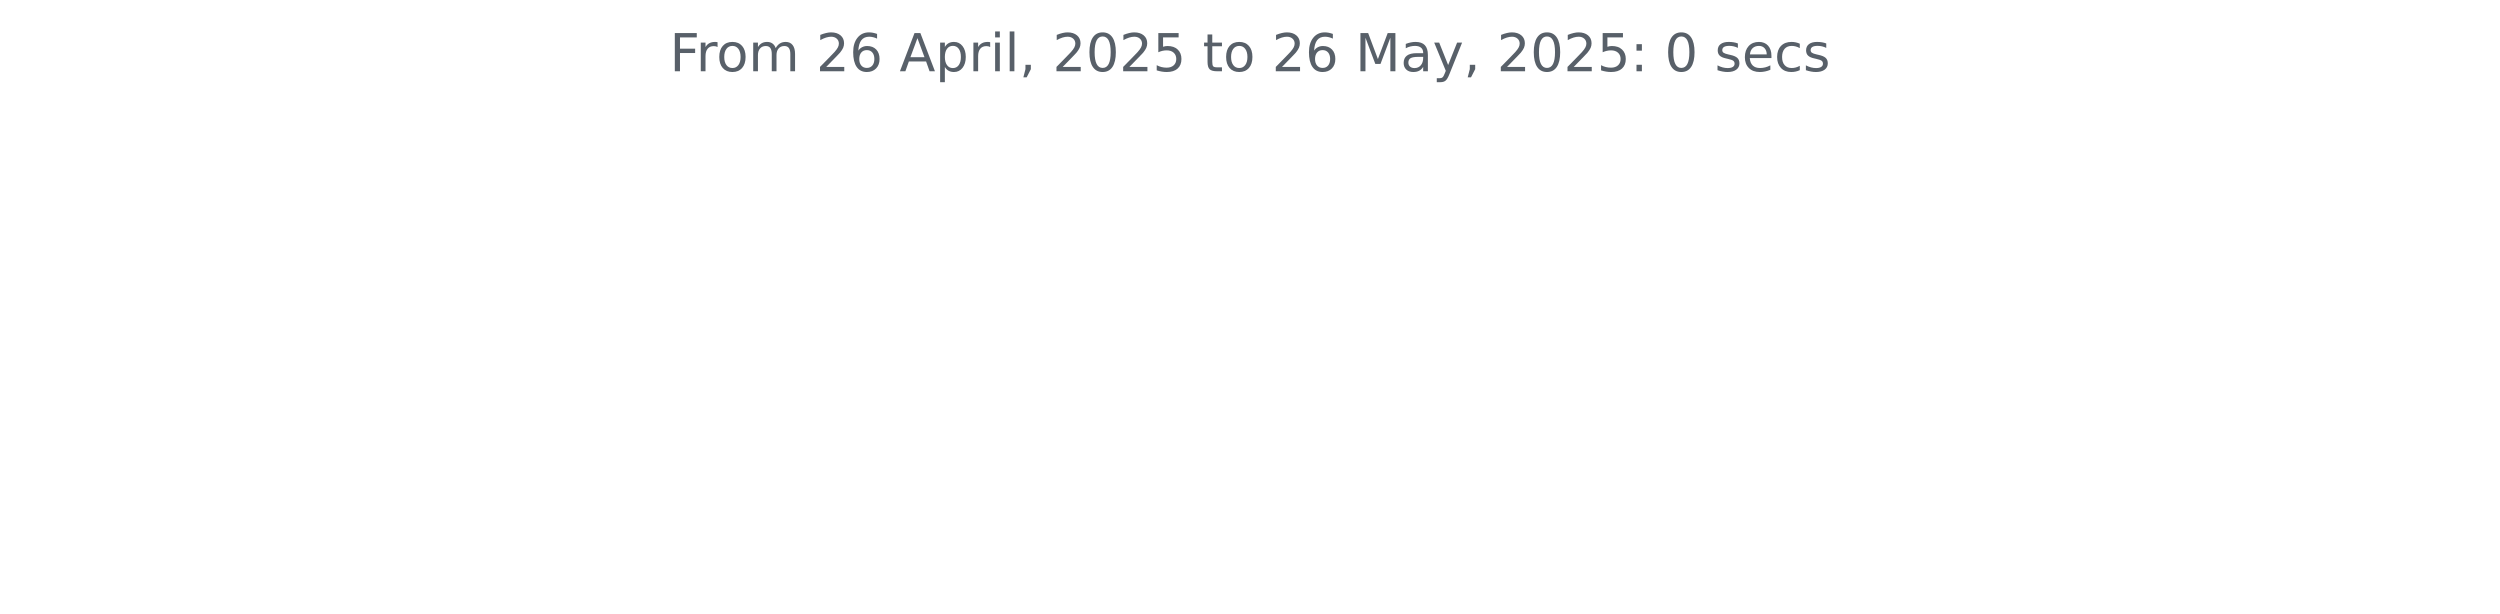
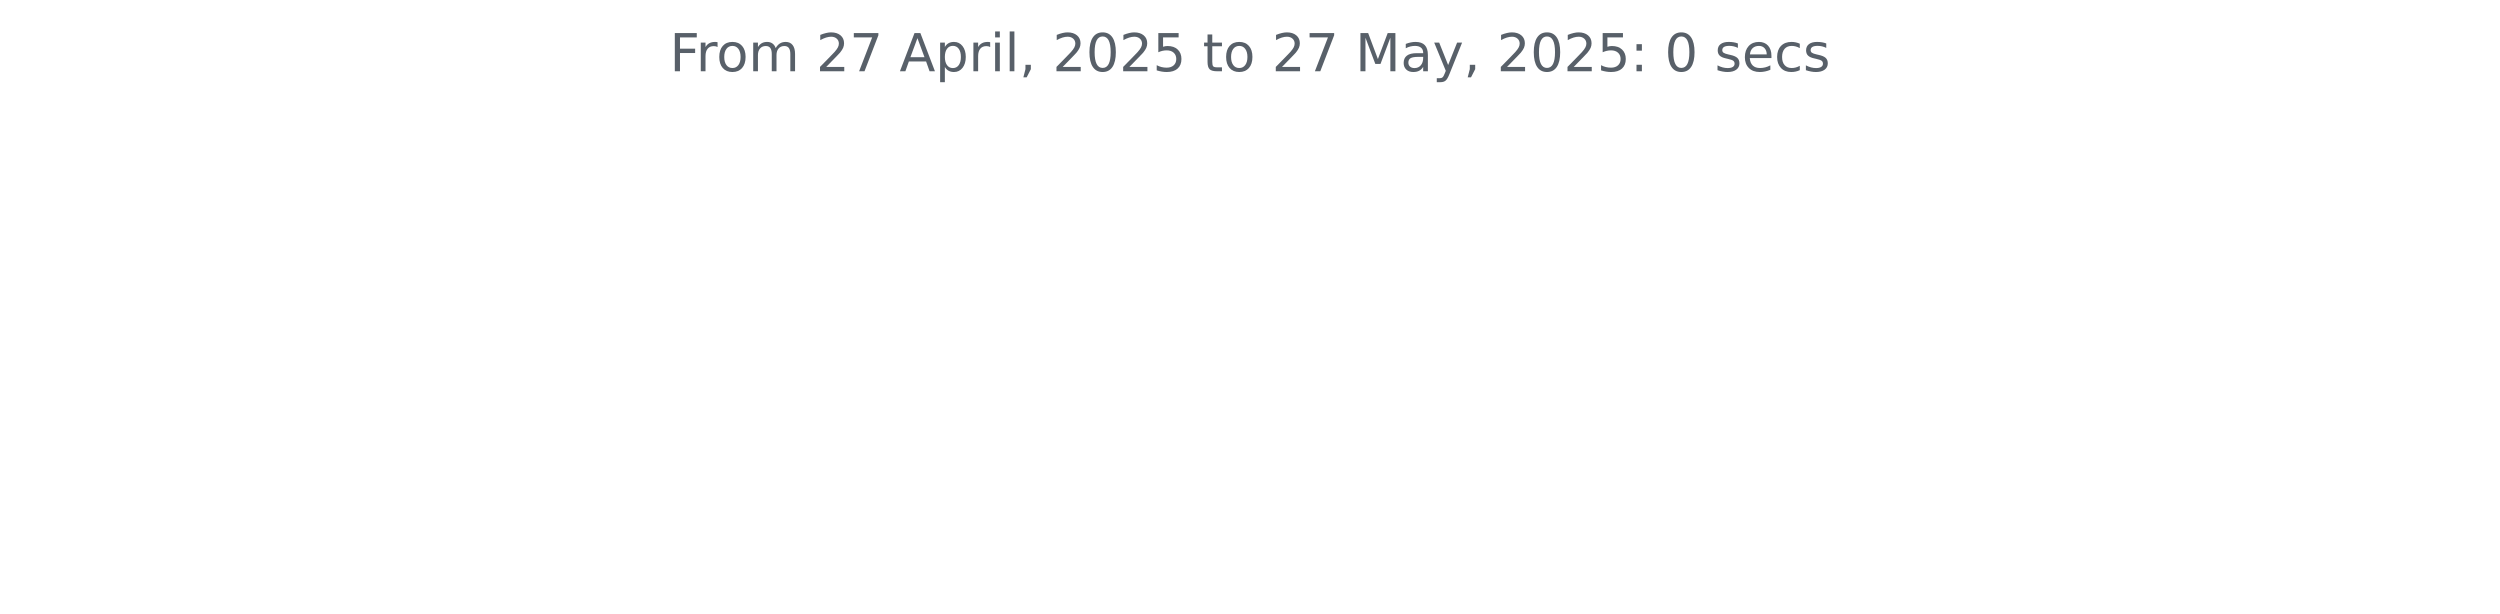
<svg xmlns="http://www.w3.org/2000/svg" xmlns:xlink="http://www.w3.org/1999/xlink" width="572.4pt" height="140.398pt" viewBox="0 0 572.4 140.398" version="1.1">
  <defs>
    <style type="text/css">*{stroke-linejoin: round; stroke-linecap: butt}</style>
  </defs>
  <g id="figure_1">
    <g id="patch_1">
      <path d="M 0 140.398  L 572.4 140.398  L 572.4 0  L 0 0  L 0 140.398  z " style="fill: none" />
    </g>
    <g id="axes_1">
      <g id="matplotlib.axis_1" />
      <g id="matplotlib.axis_2" />
      <g id="text_1">
        <g style="fill: #586069" transform="translate(153.3281 16.31812) scale(0.12 -0.12)">
          <defs>
            <path id="DejaVuSans-46" d="M 628 4666  L 3309 4666  L 3309 4134  L 1259 4134  L 1259 2759  L 3109 2759  L 3109 2228  L 1259 2228  L 1259 0  L 628 0  L 628 4666  z " transform="scale(0.015625)" />
            <path id="DejaVuSans-72" d="M 2631 2963  Q 2534 3019 2420 3045  Q 2306 3072 2169 3072  Q 1681 3072 1420 2755  Q 1159 2438 1159 1844  L 1159 0  L 581 0  L 581 3500  L 1159 3500  L 1159 2956  Q 1341 3275 1631 3429  Q 1922 3584 2338 3584  Q 2397 3584 2469 3576  Q 2541 3569 2628 3553  L 2631 2963  z " transform="scale(0.015625)" />
            <path id="DejaVuSans-6f" d="M 1959 3097  Q 1497 3097 1228 2736  Q 959 2375 959 1747  Q 959 1119 1226 758  Q 1494 397 1959 397  Q 2419 397 2687 759  Q 2956 1122 2956 1747  Q 2956 2369 2687 2733  Q 2419 3097 1959 3097  z M 1959 3584  Q 2709 3584 3137 3096  Q 3566 2609 3566 1747  Q 3566 888 3137 398  Q 2709 -91 1959 -91  Q 1206 -91 779 398  Q 353 888 353 1747  Q 353 2609 779 3096  Q 1206 3584 1959 3584  z " transform="scale(0.015625)" />
            <path id="DejaVuSans-6d" d="M 3328 2828  Q 3544 3216 3844 3400  Q 4144 3584 4550 3584  Q 5097 3584 5394 3201  Q 5691 2819 5691 2113  L 5691 0  L 5113 0  L 5113 2094  Q 5113 2597 4934 2840  Q 4756 3084 4391 3084  Q 3944 3084 3684 2787  Q 3425 2491 3425 1978  L 3425 0  L 2847 0  L 2847 2094  Q 2847 2600 2669 2842  Q 2491 3084 2119 3084  Q 1678 3084 1418 2786  Q 1159 2488 1159 1978  L 1159 0  L 581 0  L 581 3500  L 1159 3500  L 1159 2956  Q 1356 3278 1631 3431  Q 1906 3584 2284 3584  Q 2666 3584 2933 3390  Q 3200 3197 3328 2828  z " transform="scale(0.015625)" />
            <path id="DejaVuSans-20" transform="scale(0.015625)" />
            <path id="DejaVuSans-32" d="M 1228 531  L 3431 531  L 3431 0  L 469 0  L 469 531  Q 828 903 1448 1529  Q 2069 2156 2228 2338  Q 2531 2678 2651 2914  Q 2772 3150 2772 3378  Q 2772 3750 2511 3984  Q 2250 4219 1831 4219  Q 1534 4219 1204 4116  Q 875 4013 500 3803  L 500 4441  Q 881 4594 1212 4672  Q 1544 4750 1819 4750  Q 2544 4750 2975 4387  Q 3406 4025 3406 3419  Q 3406 3131 3298 2873  Q 3191 2616 2906 2266  Q 2828 2175 2409 1742  Q 1991 1309 1228 531  z " transform="scale(0.015625)" />
-             <path id="DejaVuSans-36" d="M 2113 2584  Q 1688 2584 1439 2293  Q 1191 2003 1191 1497  Q 1191 994 1439 701  Q 1688 409 2113 409  Q 2538 409 2786 701  Q 3034 994 3034 1497  Q 3034 2003 2786 2293  Q 2538 2584 2113 2584  z M 3366 4563  L 3366 3988  Q 3128 4100 2886 4159  Q 2644 4219 2406 4219  Q 1781 4219 1451 3797  Q 1122 3375 1075 2522  Q 1259 2794 1537 2939  Q 1816 3084 2150 3084  Q 2853 3084 3261 2657  Q 3669 2231 3669 1497  Q 3669 778 3244 343  Q 2819 -91 2113 -91  Q 1303 -91 875 529  Q 447 1150 447 2328  Q 447 3434 972 4092  Q 1497 4750 2381 4750  Q 2619 4750 2861 4703  Q 3103 4656 3366 4563  z " transform="scale(0.015625)" />
+             <path id="DejaVuSans-37" d="M 525 4666  L 3525 4666  L 3525 4397  L 1831 0  L 1172 0  L 2766 4134  L 525 4134  L 525 4666  z " transform="scale(0.015625)" />
            <path id="DejaVuSans-41" d="M 2188 4044  L 1331 1722  L 3047 1722  L 2188 4044  z M 1831 4666  L 2547 4666  L 4325 0  L 3669 0  L 3244 1197  L 1141 1197  L 716 0  L 50 0  L 1831 4666  z " transform="scale(0.015625)" />
            <path id="DejaVuSans-70" d="M 1159 525  L 1159 -1331  L 581 -1331  L 581 3500  L 1159 3500  L 1159 2969  Q 1341 3281 1617 3432  Q 1894 3584 2278 3584  Q 2916 3584 3314 3078  Q 3713 2572 3713 1747  Q 3713 922 3314 415  Q 2916 -91 2278 -91  Q 1894 -91 1617 61  Q 1341 213 1159 525  z M 3116 1747  Q 3116 2381 2855 2742  Q 2594 3103 2138 3103  Q 1681 3103 1420 2742  Q 1159 2381 1159 1747  Q 1159 1113 1420 752  Q 1681 391 2138 391  Q 2594 391 2855 752  Q 3116 1113 3116 1747  z " transform="scale(0.015625)" />
            <path id="DejaVuSans-69" d="M 603 3500  L 1178 3500  L 1178 0  L 603 0  L 603 3500  z M 603 4863  L 1178 4863  L 1178 4134  L 603 4134  L 603 4863  z " transform="scale(0.015625)" />
            <path id="DejaVuSans-6c" d="M 603 4863  L 1178 4863  L 1178 0  L 603 0  L 603 4863  z " transform="scale(0.015625)" />
            <path id="DejaVuSans-2c" d="M 750 794  L 1409 794  L 1409 256  L 897 -744  L 494 -744  L 750 256  L 750 794  z " transform="scale(0.015625)" />
            <path id="DejaVuSans-30" d="M 2034 4250  Q 1547 4250 1301 3770  Q 1056 3291 1056 2328  Q 1056 1369 1301 889  Q 1547 409 2034 409  Q 2525 409 2770 889  Q 3016 1369 3016 2328  Q 3016 3291 2770 3770  Q 2525 4250 2034 4250  z M 2034 4750  Q 2819 4750 3233 4129  Q 3647 3509 3647 2328  Q 3647 1150 3233 529  Q 2819 -91 2034 -91  Q 1250 -91 836 529  Q 422 1150 422 2328  Q 422 3509 836 4129  Q 1250 4750 2034 4750  z " transform="scale(0.015625)" />
            <path id="DejaVuSans-35" d="M 691 4666  L 3169 4666  L 3169 4134  L 1269 4134  L 1269 2991  Q 1406 3038 1543 3061  Q 1681 3084 1819 3084  Q 2600 3084 3056 2656  Q 3513 2228 3513 1497  Q 3513 744 3044 326  Q 2575 -91 1722 -91  Q 1428 -91 1123 -41  Q 819 9 494 109  L 494 744  Q 775 591 1075 516  Q 1375 441 1709 441  Q 2250 441 2565 725  Q 2881 1009 2881 1497  Q 2881 1984 2565 2268  Q 2250 2553 1709 2553  Q 1456 2553 1204 2497  Q 953 2441 691 2322  L 691 4666  z " transform="scale(0.015625)" />
            <path id="DejaVuSans-74" d="M 1172 4494  L 1172 3500  L 2356 3500  L 2356 3053  L 1172 3053  L 1172 1153  Q 1172 725 1289 603  Q 1406 481 1766 481  L 2356 481  L 2356 0  L 1766 0  Q 1100 0 847 248  Q 594 497 594 1153  L 594 3053  L 172 3053  L 172 3500  L 594 3500  L 594 4494  L 1172 4494  z " transform="scale(0.015625)" />
            <path id="DejaVuSans-4d" d="M 628 4666  L 1569 4666  L 2759 1491  L 3956 4666  L 4897 4666  L 4897 0  L 4281 0  L 4281 4097  L 3078 897  L 2444 897  L 1241 4097  L 1241 0  L 628 0  L 628 4666  z " transform="scale(0.015625)" />
            <path id="DejaVuSans-61" d="M 2194 1759  Q 1497 1759 1228 1600  Q 959 1441 959 1056  Q 959 750 1161 570  Q 1363 391 1709 391  Q 2188 391 2477 730  Q 2766 1069 2766 1631  L 2766 1759  L 2194 1759  z M 3341 1997  L 3341 0  L 2766 0  L 2766 531  Q 2569 213 2275 61  Q 1981 -91 1556 -91  Q 1019 -91 701 211  Q 384 513 384 1019  Q 384 1609 779 1909  Q 1175 2209 1959 2209  L 2766 2209  L 2766 2266  Q 2766 2663 2505 2880  Q 2244 3097 1772 3097  Q 1472 3097 1187 3025  Q 903 2953 641 2809  L 641 3341  Q 956 3463 1253 3523  Q 1550 3584 1831 3584  Q 2591 3584 2966 3190  Q 3341 2797 3341 1997  z " transform="scale(0.015625)" />
            <path id="DejaVuSans-79" d="M 2059 -325  Q 1816 -950 1584 -1140  Q 1353 -1331 966 -1331  L 506 -1331  L 506 -850  L 844 -850  Q 1081 -850 1212 -737  Q 1344 -625 1503 -206  L 1606 56  L 191 3500  L 800 3500  L 1894 763  L 2988 3500  L 3597 3500  L 2059 -325  z " transform="scale(0.015625)" />
            <path id="DejaVuSans-3a" d="M 750 794  L 1409 794  L 1409 0  L 750 0  L 750 794  z M 750 3309  L 1409 3309  L 1409 2516  L 750 2516  L 750 3309  z " transform="scale(0.015625)" />
            <path id="DejaVuSans-73" d="M 2834 3397  L 2834 2853  Q 2591 2978 2328 3040  Q 2066 3103 1784 3103  Q 1356 3103 1142 2972  Q 928 2841 928 2578  Q 928 2378 1081 2264  Q 1234 2150 1697 2047  L 1894 2003  Q 2506 1872 2764 1633  Q 3022 1394 3022 966  Q 3022 478 2636 193  Q 2250 -91 1575 -91  Q 1294 -91 989 -36  Q 684 19 347 128  L 347 722  Q 666 556 975 473  Q 1284 391 1588 391  Q 1994 391 2212 530  Q 2431 669 2431 922  Q 2431 1156 2273 1281  Q 2116 1406 1581 1522  L 1381 1569  Q 847 1681 609 1914  Q 372 2147 372 2553  Q 372 3047 722 3315  Q 1072 3584 1716 3584  Q 2034 3584 2315 3537  Q 2597 3491 2834 3397  z " transform="scale(0.015625)" />
            <path id="DejaVuSans-65" d="M 3597 1894  L 3597 1613  L 953 1613  Q 991 1019 1311 708  Q 1631 397 2203 397  Q 2534 397 2845 478  Q 3156 559 3463 722  L 3463 178  Q 3153 47 2828 -22  Q 2503 -91 2169 -91  Q 1331 -91 842 396  Q 353 884 353 1716  Q 353 2575 817 3079  Q 1281 3584 2069 3584  Q 2775 3584 3186 3129  Q 3597 2675 3597 1894  z M 3022 2063  Q 3016 2534 2758 2815  Q 2500 3097 2075 3097  Q 1594 3097 1305 2825  Q 1016 2553 972 2059  L 3022 2063  z " transform="scale(0.015625)" />
            <path id="DejaVuSans-63" d="M 3122 3366  L 3122 2828  Q 2878 2963 2633 3030  Q 2388 3097 2138 3097  Q 1578 3097 1268 2742  Q 959 2388 959 1747  Q 959 1106 1268 751  Q 1578 397 2138 397  Q 2388 397 2633 464  Q 2878 531 3122 666  L 3122 134  Q 2881 22 2623 -34  Q 2366 -91 2075 -91  Q 1284 -91 818 406  Q 353 903 353 1747  Q 353 2603 823 3093  Q 1294 3584 2113 3584  Q 2378 3584 2631 3529  Q 2884 3475 3122 3366  z " transform="scale(0.015625)" />
          </defs>
          <use xlink:href="#DejaVuSans-46" />
          <use xlink:href="#DejaVuSans-72" x="50.27" />
          <use xlink:href="#DejaVuSans-6f" x="89.133" />
          <use xlink:href="#DejaVuSans-6d" x="150.314" />
          <use xlink:href="#DejaVuSans-20" x="247.727" />
          <use xlink:href="#DejaVuSans-32" x="279.514" />
-           <use xlink:href="#DejaVuSans-36" x="343.137" />
+           <use xlink:href="#DejaVuSans-37" x="343.137" />
          <use xlink:href="#DejaVuSans-20" x="406.76" />
          <use xlink:href="#DejaVuSans-41" x="438.547" />
          <use xlink:href="#DejaVuSans-70" x="506.955" />
          <use xlink:href="#DejaVuSans-72" x="570.432" />
          <use xlink:href="#DejaVuSans-69" x="611.545" />
          <use xlink:href="#DejaVuSans-6c" x="639.328" />
          <use xlink:href="#DejaVuSans-2c" x="667.111" />
          <use xlink:href="#DejaVuSans-20" x="698.898" />
          <use xlink:href="#DejaVuSans-32" x="730.686" />
          <use xlink:href="#DejaVuSans-30" x="794.309" />
          <use xlink:href="#DejaVuSans-32" x="857.932" />
          <use xlink:href="#DejaVuSans-35" x="921.555" />
          <use xlink:href="#DejaVuSans-20" x="985.178" />
          <use xlink:href="#DejaVuSans-74" x="1016.965" />
          <use xlink:href="#DejaVuSans-6f" x="1056.174" />
          <use xlink:href="#DejaVuSans-20" x="1117.355" />
          <use xlink:href="#DejaVuSans-32" x="1149.143" />
-           <use xlink:href="#DejaVuSans-36" x="1212.766" />
+           <use xlink:href="#DejaVuSans-37" x="1212.766" />
          <use xlink:href="#DejaVuSans-20" x="1276.389" />
          <use xlink:href="#DejaVuSans-4d" x="1308.176" />
          <use xlink:href="#DejaVuSans-61" x="1394.455" />
          <use xlink:href="#DejaVuSans-79" x="1455.734" />
          <use xlink:href="#DejaVuSans-2c" x="1514.914" />
          <use xlink:href="#DejaVuSans-20" x="1546.701" />
          <use xlink:href="#DejaVuSans-32" x="1578.488" />
          <use xlink:href="#DejaVuSans-30" x="1642.111" />
          <use xlink:href="#DejaVuSans-32" x="1705.734" />
          <use xlink:href="#DejaVuSans-35" x="1769.357" />
          <use xlink:href="#DejaVuSans-3a" x="1832.98" />
          <use xlink:href="#DejaVuSans-20" x="1866.672" />
          <use xlink:href="#DejaVuSans-30" x="1898.459" />
          <use xlink:href="#DejaVuSans-20" x="1962.082" />
          <use xlink:href="#DejaVuSans-73" x="1993.869" />
          <use xlink:href="#DejaVuSans-65" x="2045.969" />
          <use xlink:href="#DejaVuSans-63" x="2107.492" />
          <use xlink:href="#DejaVuSans-73" x="2162.473" />
        </g>
      </g>
    </g>
  </g>
</svg>
